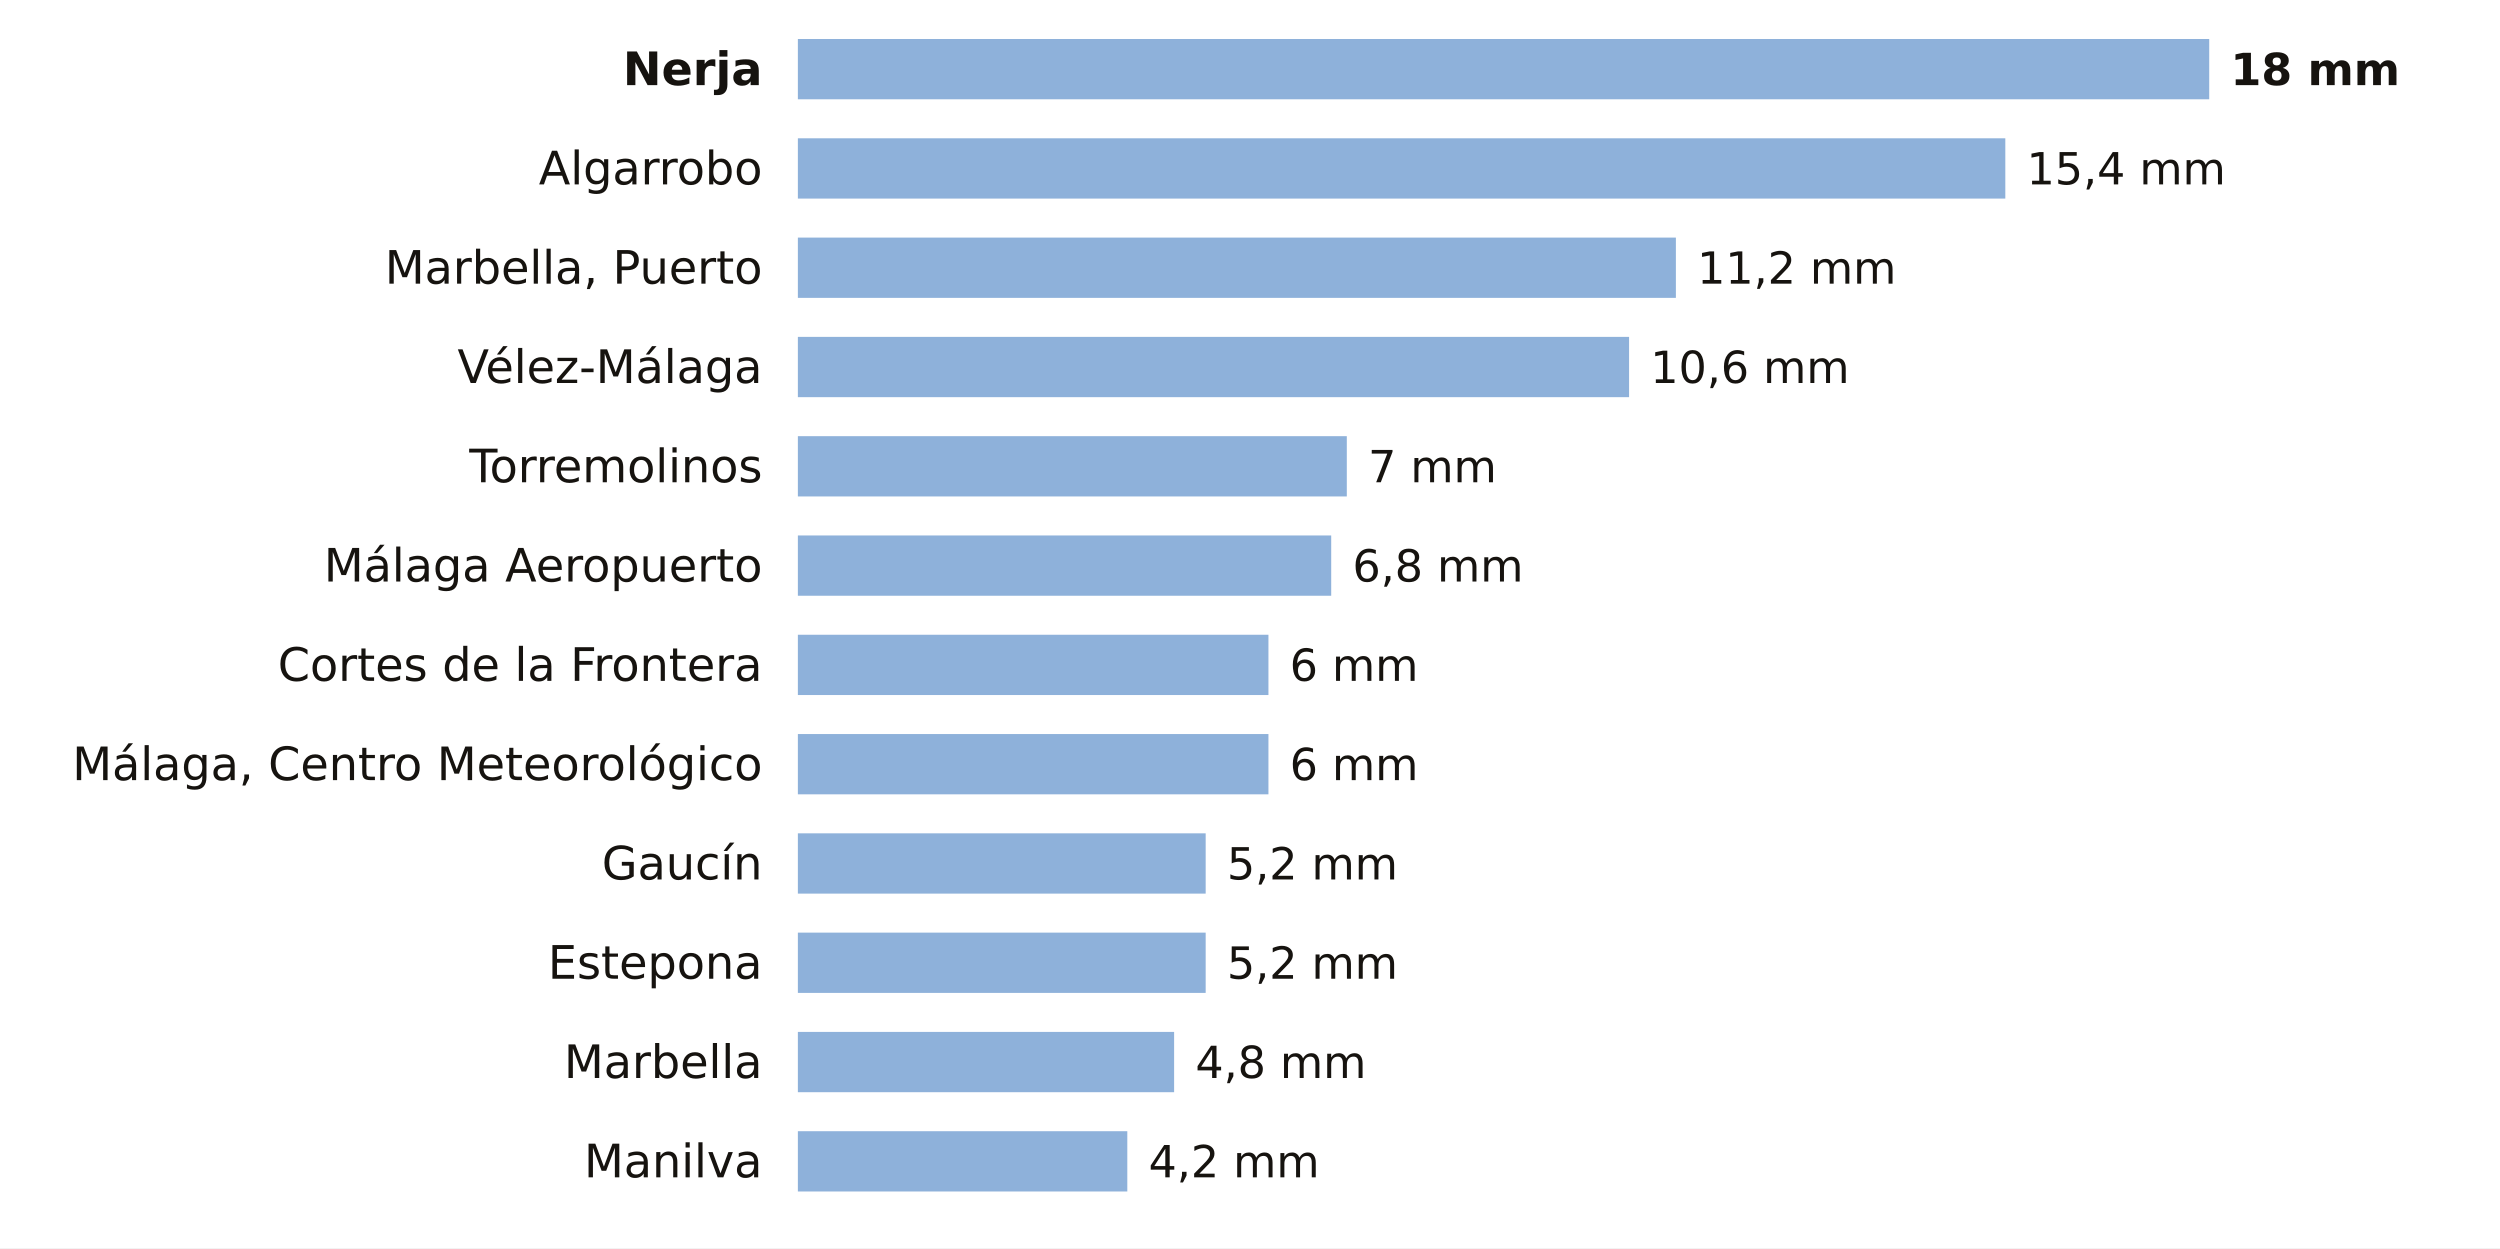
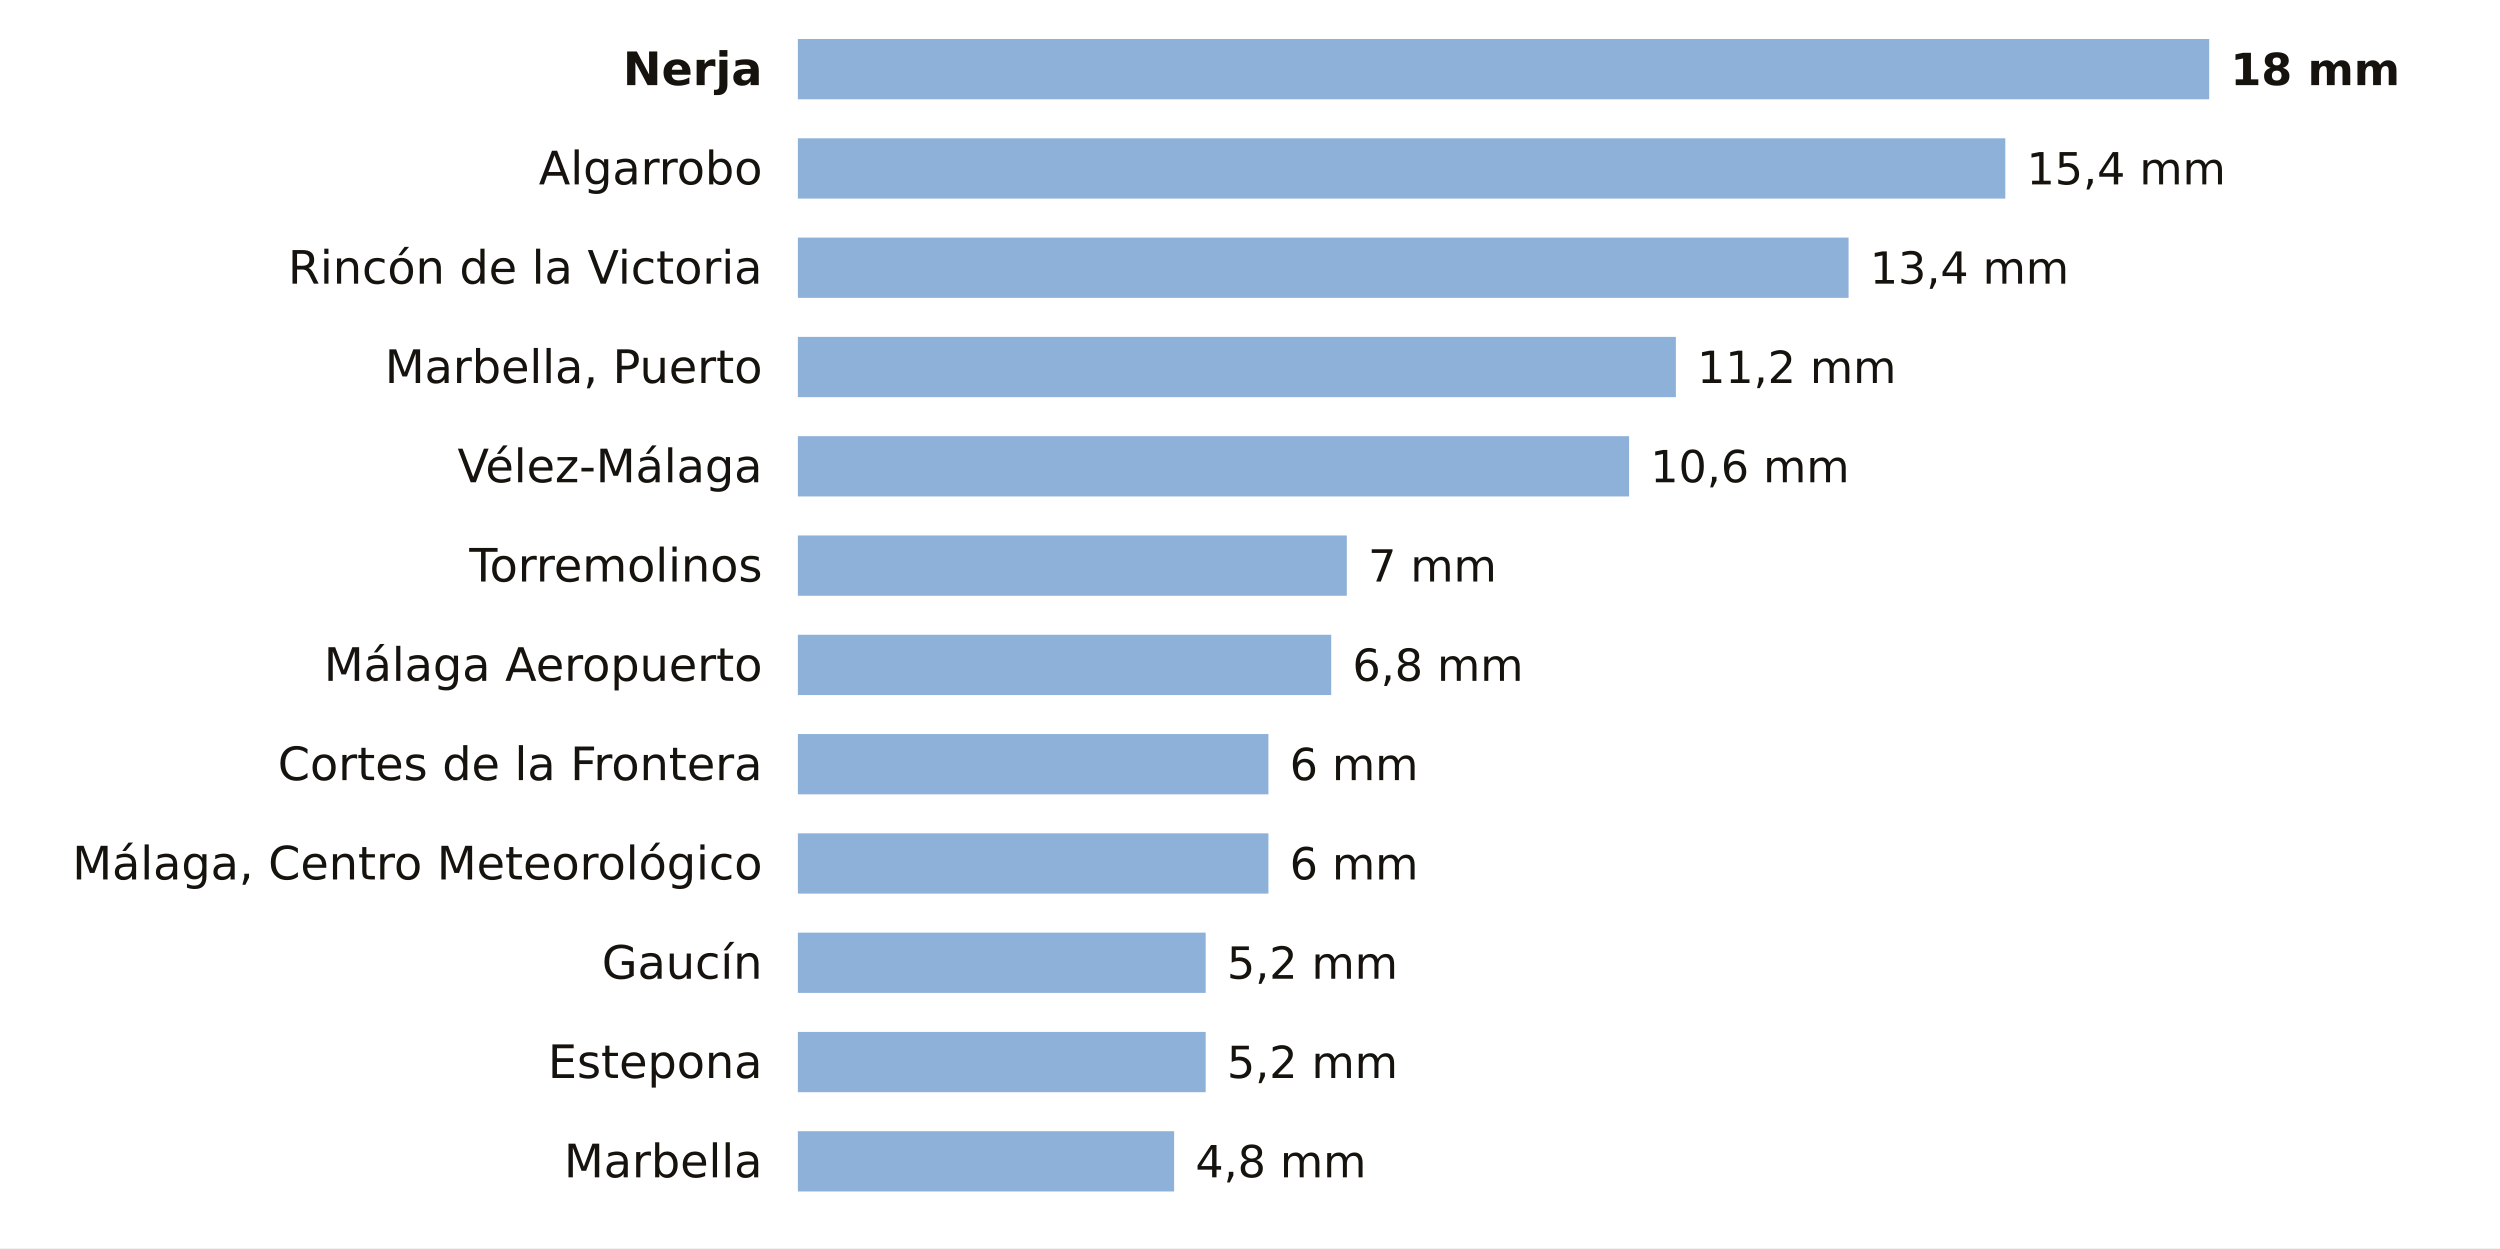
<svg xmlns="http://www.w3.org/2000/svg" viewBox="0 0 705 352" width="705" height="352" role="img" aria-label="La lluvia de los últimos 7 días en las estaciones de AEMET de Málaga">
  <rect width="705" height="352" fill="#FFFFFF" />
  <text x="215.0" y="24.0" font-size="13" fill="#16130F" text-anchor="end" font-weight="600" font-family="Public Sans, DejaVu Sans, Arial, sans-serif">Nerja</text>
  <rect x="225" y="11" width="398.0" height="17" fill="#8EB1DA" />
  <text x="629.0" y="24.0" font-size="12.5" fill="#16130F" text-anchor="start" font-weight="700" font-family="Public Sans, DejaVu Sans, Arial, sans-serif">18 mm</text>
  <text x="215.0" y="52.0" font-size="13" fill="#16130F" text-anchor="end" font-weight="400" font-family="Public Sans, DejaVu Sans, Arial, sans-serif">Algarrobo</text>
  <rect x="225" y="39" width="340.5" height="17" fill="#8EB1DA" />
  <text x="571.5" y="52.0" font-size="12.5" fill="#16130F" text-anchor="start" font-weight="500" font-family="Public Sans, DejaVu Sans, Arial, sans-serif">15,4 mm</text>
-   <text x="215.0" y="80.0" font-size="13" fill="#16130F" text-anchor="end" font-weight="400" font-family="Public Sans, DejaVu Sans, Arial, sans-serif">Marbella, Puerto</text>
-   <rect x="225" y="67" width="247.6" height="17" fill="#8EB1DA" />
-   <text x="478.6" y="80.0" font-size="12.5" fill="#16130F" text-anchor="start" font-weight="500" font-family="Public Sans, DejaVu Sans, Arial, sans-serif">11,2 mm</text>
-   <text x="215.0" y="108.0" font-size="13" fill="#16130F" text-anchor="end" font-weight="400" font-family="Public Sans, DejaVu Sans, Arial, sans-serif">Vélez-Málaga</text>
-   <rect x="225" y="95" width="234.4" height="17" fill="#8EB1DA" />
-   <text x="465.4" y="108.0" font-size="12.5" fill="#16130F" text-anchor="start" font-weight="500" font-family="Public Sans, DejaVu Sans, Arial, sans-serif">10,6 mm</text>
-   <text x="215.0" y="136.0" font-size="13" fill="#16130F" text-anchor="end" font-weight="400" font-family="Public Sans, DejaVu Sans, Arial, sans-serif">Torremolinos</text>
-   <rect x="225" y="123" width="154.8" height="17" fill="#8EB1DA" />
-   <text x="385.8" y="136.0" font-size="12.5" fill="#16130F" text-anchor="start" font-weight="500" font-family="Public Sans, DejaVu Sans, Arial, sans-serif">7 mm</text>
-   <text x="215.0" y="164.0" font-size="13" fill="#16130F" text-anchor="end" font-weight="400" font-family="Public Sans, DejaVu Sans, Arial, sans-serif">Málaga Aeropuerto</text>
-   <rect x="225" y="151" width="150.4" height="17" fill="#8EB1DA" />
-   <text x="381.4" y="164.0" font-size="12.5" fill="#16130F" text-anchor="start" font-weight="500" font-family="Public Sans, DejaVu Sans, Arial, sans-serif">6,8 mm</text>
-   <text x="215.0" y="192.0" font-size="13" fill="#16130F" text-anchor="end" font-weight="400" font-family="Public Sans, DejaVu Sans, Arial, sans-serif">Cortes de la Frontera</text>
-   <rect x="225" y="179" width="132.7" height="17" fill="#8EB1DA" />
-   <text x="363.7" y="192.0" font-size="12.5" fill="#16130F" text-anchor="start" font-weight="500" font-family="Public Sans, DejaVu Sans, Arial, sans-serif">6 mm</text>
-   <text x="215.0" y="220.0" font-size="13" fill="#16130F" text-anchor="end" font-weight="400" font-family="Public Sans, DejaVu Sans, Arial, sans-serif">Málaga, Centro Meteorológico</text>
+   <text x="215.0" y="80.0" font-size="13" fill="#16130F" text-anchor="end" font-weight="400" font-family="Public Sans, DejaVu Sans, Arial, sans-serif">Rincón de la Victoria</text>
+   <rect x="225" y="67" width="296.3" height="17" fill="#8EB1DA" />
+   <text x="527.3" y="80.0" font-size="12.5" fill="#16130F" text-anchor="start" font-weight="500" font-family="Public Sans, DejaVu Sans, Arial, sans-serif">13,4 mm</text>
+   <text x="215.0" y="108.0" font-size="13" fill="#16130F" text-anchor="end" font-weight="400" font-family="Public Sans, DejaVu Sans, Arial, sans-serif">Marbella, Puerto</text>
+   <rect x="225" y="95" width="247.6" height="17" fill="#8EB1DA" />
+   <text x="478.6" y="108.0" font-size="12.5" fill="#16130F" text-anchor="start" font-weight="500" font-family="Public Sans, DejaVu Sans, Arial, sans-serif">11,2 mm</text>
+   <text x="215.0" y="136.0" font-size="13" fill="#16130F" text-anchor="end" font-weight="400" font-family="Public Sans, DejaVu Sans, Arial, sans-serif">Vélez-Málaga</text>
+   <rect x="225" y="123" width="234.4" height="17" fill="#8EB1DA" />
+   <text x="465.4" y="136.0" font-size="12.5" fill="#16130F" text-anchor="start" font-weight="500" font-family="Public Sans, DejaVu Sans, Arial, sans-serif">10,6 mm</text>
+   <text x="215.0" y="164.0" font-size="13" fill="#16130F" text-anchor="end" font-weight="400" font-family="Public Sans, DejaVu Sans, Arial, sans-serif">Torremolinos</text>
+   <rect x="225" y="151" width="154.8" height="17" fill="#8EB1DA" />
+   <text x="385.8" y="164.0" font-size="12.5" fill="#16130F" text-anchor="start" font-weight="500" font-family="Public Sans, DejaVu Sans, Arial, sans-serif">7 mm</text>
+   <text x="215.0" y="192.0" font-size="13" fill="#16130F" text-anchor="end" font-weight="400" font-family="Public Sans, DejaVu Sans, Arial, sans-serif">Málaga Aeropuerto</text>
+   <rect x="225" y="179" width="150.4" height="17" fill="#8EB1DA" />
+   <text x="381.4" y="192.0" font-size="12.5" fill="#16130F" text-anchor="start" font-weight="500" font-family="Public Sans, DejaVu Sans, Arial, sans-serif">6,8 mm</text>
+   <text x="215.0" y="220.0" font-size="13" fill="#16130F" text-anchor="end" font-weight="400" font-family="Public Sans, DejaVu Sans, Arial, sans-serif">Cortes de la Frontera</text>
  <rect x="225" y="207" width="132.7" height="17" fill="#8EB1DA" />
  <text x="363.7" y="220.0" font-size="12.5" fill="#16130F" text-anchor="start" font-weight="500" font-family="Public Sans, DejaVu Sans, Arial, sans-serif">6 mm</text>
-   <text x="215.0" y="248.0" font-size="13" fill="#16130F" text-anchor="end" font-weight="400" font-family="Public Sans, DejaVu Sans, Arial, sans-serif">Gaucín</text>
-   <rect x="225" y="235" width="115.0" height="17" fill="#8EB1DA" />
-   <text x="346.0" y="248.0" font-size="12.5" fill="#16130F" text-anchor="start" font-weight="500" font-family="Public Sans, DejaVu Sans, Arial, sans-serif">5,2 mm</text>
-   <text x="215.0" y="276.0" font-size="13" fill="#16130F" text-anchor="end" font-weight="400" font-family="Public Sans, DejaVu Sans, Arial, sans-serif">Estepona</text>
+   <text x="215.0" y="248.0" font-size="13" fill="#16130F" text-anchor="end" font-weight="400" font-family="Public Sans, DejaVu Sans, Arial, sans-serif">Málaga, Centro Meteorológico</text>
+   <rect x="225" y="235" width="132.7" height="17" fill="#8EB1DA" />
+   <text x="363.7" y="248.0" font-size="12.5" fill="#16130F" text-anchor="start" font-weight="500" font-family="Public Sans, DejaVu Sans, Arial, sans-serif">6 mm</text>
+   <text x="215.0" y="276.0" font-size="13" fill="#16130F" text-anchor="end" font-weight="400" font-family="Public Sans, DejaVu Sans, Arial, sans-serif">Gaucín</text>
  <rect x="225" y="263" width="115.0" height="17" fill="#8EB1DA" />
  <text x="346.0" y="276.0" font-size="12.5" fill="#16130F" text-anchor="start" font-weight="500" font-family="Public Sans, DejaVu Sans, Arial, sans-serif">5,2 mm</text>
-   <text x="215.0" y="304.0" font-size="13" fill="#16130F" text-anchor="end" font-weight="400" font-family="Public Sans, DejaVu Sans, Arial, sans-serif">Marbella</text>
-   <rect x="225" y="291" width="106.1" height="17" fill="#8EB1DA" />
-   <text x="337.1" y="304.0" font-size="12.5" fill="#16130F" text-anchor="start" font-weight="500" font-family="Public Sans, DejaVu Sans, Arial, sans-serif">4,8 mm</text>
-   <text x="215.0" y="332.0" font-size="13" fill="#16130F" text-anchor="end" font-weight="400" font-family="Public Sans, DejaVu Sans, Arial, sans-serif">Manilva</text>
-   <rect x="225" y="319" width="92.9" height="17" fill="#8EB1DA" />
-   <text x="323.9" y="332.0" font-size="12.5" fill="#16130F" text-anchor="start" font-weight="500" font-family="Public Sans, DejaVu Sans, Arial, sans-serif">4,2 mm</text>
+   <text x="215.0" y="304.0" font-size="13" fill="#16130F" text-anchor="end" font-weight="400" font-family="Public Sans, DejaVu Sans, Arial, sans-serif">Estepona</text>
+   <rect x="225" y="291" width="115.0" height="17" fill="#8EB1DA" />
+   <text x="346.0" y="304.0" font-size="12.5" fill="#16130F" text-anchor="start" font-weight="500" font-family="Public Sans, DejaVu Sans, Arial, sans-serif">5,2 mm</text>
+   <text x="215.0" y="332.0" font-size="13" fill="#16130F" text-anchor="end" font-weight="400" font-family="Public Sans, DejaVu Sans, Arial, sans-serif">Marbella</text>
+   <rect x="225" y="319" width="106.1" height="17" fill="#8EB1DA" />
+   <text x="337.1" y="332.0" font-size="12.5" fill="#16130F" text-anchor="start" font-weight="500" font-family="Public Sans, DejaVu Sans, Arial, sans-serif">4,8 mm</text>
</svg>
